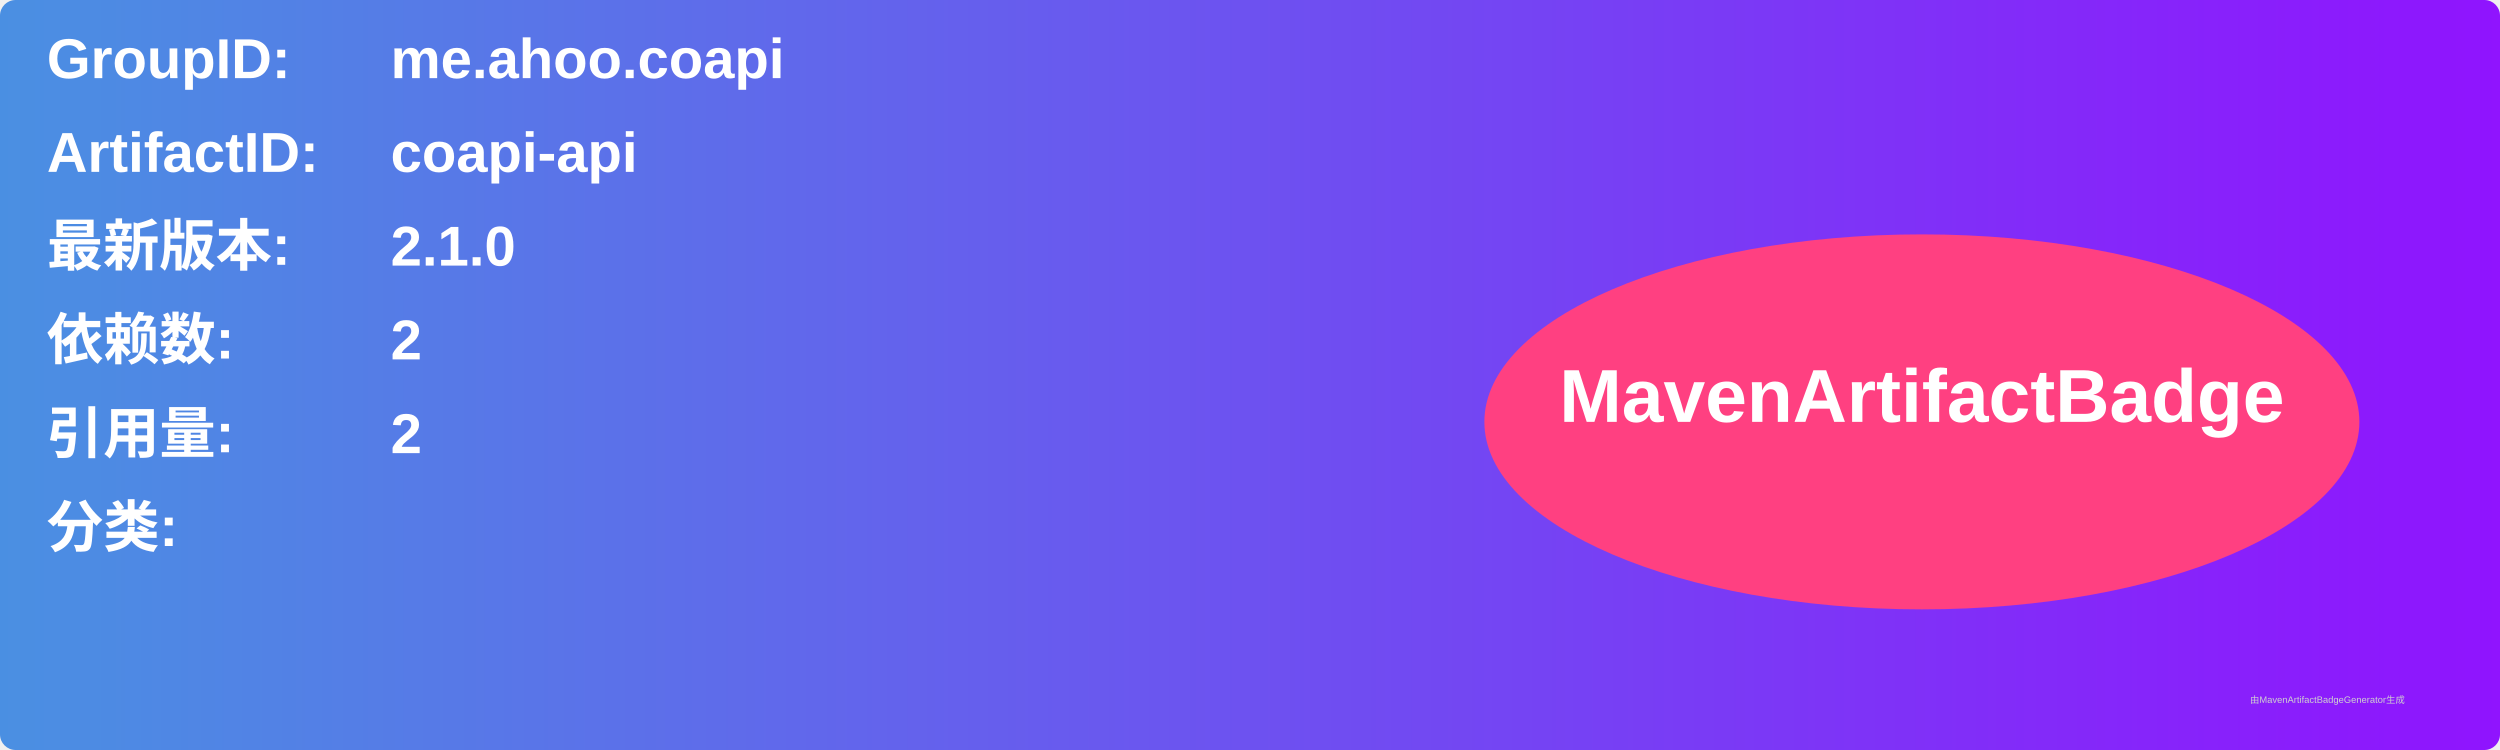
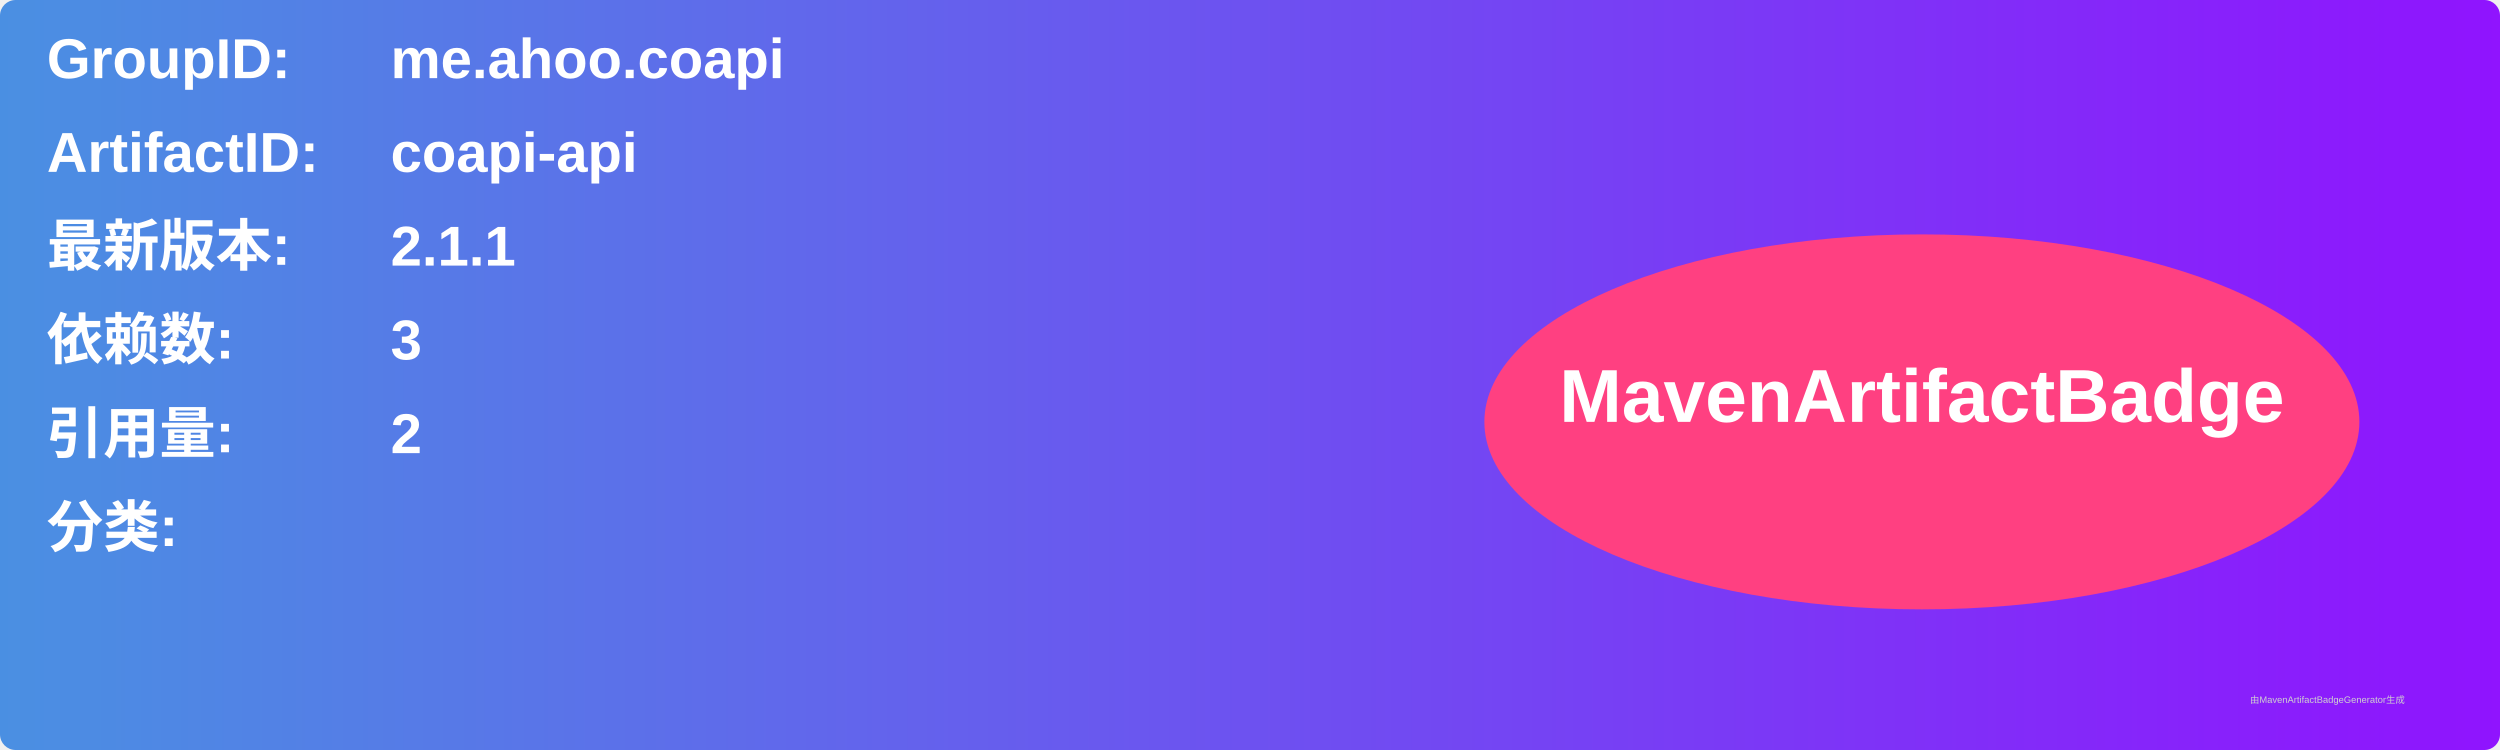
<svg xmlns="http://www.w3.org/2000/svg" width="800" height="240" viewBox="0 0 800 240">
  <linearGradient id="grad" x1="0%" y1="0%" x2="100%" y2="0%">
    <stop offset="0%" stop-color="#4a90e2" />
    <stop offset="100%" stop-color="#9013fe" />
  </linearGradient>
  <rect width="100%" height="100%" rx="5" ry="5" fill="url(#grad)" />
  <g transform="translate(15, 15)">
    <text x="0" y="10" font-family="Arial" font-size="18" fill="white" font-weight="bold" width="260">GroupID:</text>
    <text x="110" y="10" font-family="Arial" font-size="18" fill="white" font-weight="bold" width="460">me.ahoo.coapi</text>
    <text x="0" y="40" font-family="Arial" font-size="18" fill="white" font-weight="bold" width="260">ArtifactID:</text>
    <text x="110" y="40" font-family="Arial" font-size="18" fill="white" font-weight="bold" width="460">coapi-api</text>
    <text x="0" y="70" font-family="Arial" font-size="18" fill="white" font-weight="bold">最新版本:</text>
    <text x="110" y="70" font-family="Arial" font-size="18" fill="white" font-weight="bold">
-       <tspan font-weight="bold">2.1.0</tspan>
+       <tspan font-weight="bold">2.1.1</tspan>
    </text>
    <text x="0" y="100" font-family="Arial" font-size="18" fill="white" font-weight="bold">依赖数: </text>
    <text x="110" y="100" font-family="Arial" font-size="18" fill="white">
-       <tspan font-weight="bold">2</tspan>
+       <tspan font-weight="bold">3</tspan>
    </text>
    <text x="0" y="130" font-family="Arial" font-size="18" fill="white" font-weight="bold">引用量: </text>
    <text x="110" y="130" font-family="Arial" font-size="18" fill="white">
      <tspan font-weight="bold">2</tspan>
    </text>
    <text x="0" y="160" font-family="Arial" font-size="18" fill="white" font-weight="bold">分类:</text>
    <text x="10" y="190" font-family="Arial" font-size="10" fill="white">
      <tspan font-weight="bold" />
    </text>
    <ellipse cx="600" cy="120" rx="140" ry="60" fill="#ff4081" />
    <text x="600" y="120" text-anchor="middle" font-family="Arial" font-size="24" fill="white" font-weight="bold">MavenArtifactBadge</text>
  </g>
  <text x="720" y="225" font-family="Arial" font-size="3" fill="#d0d0d0">由MavenArtifactBadgeGenerator生成</text>
</svg>
